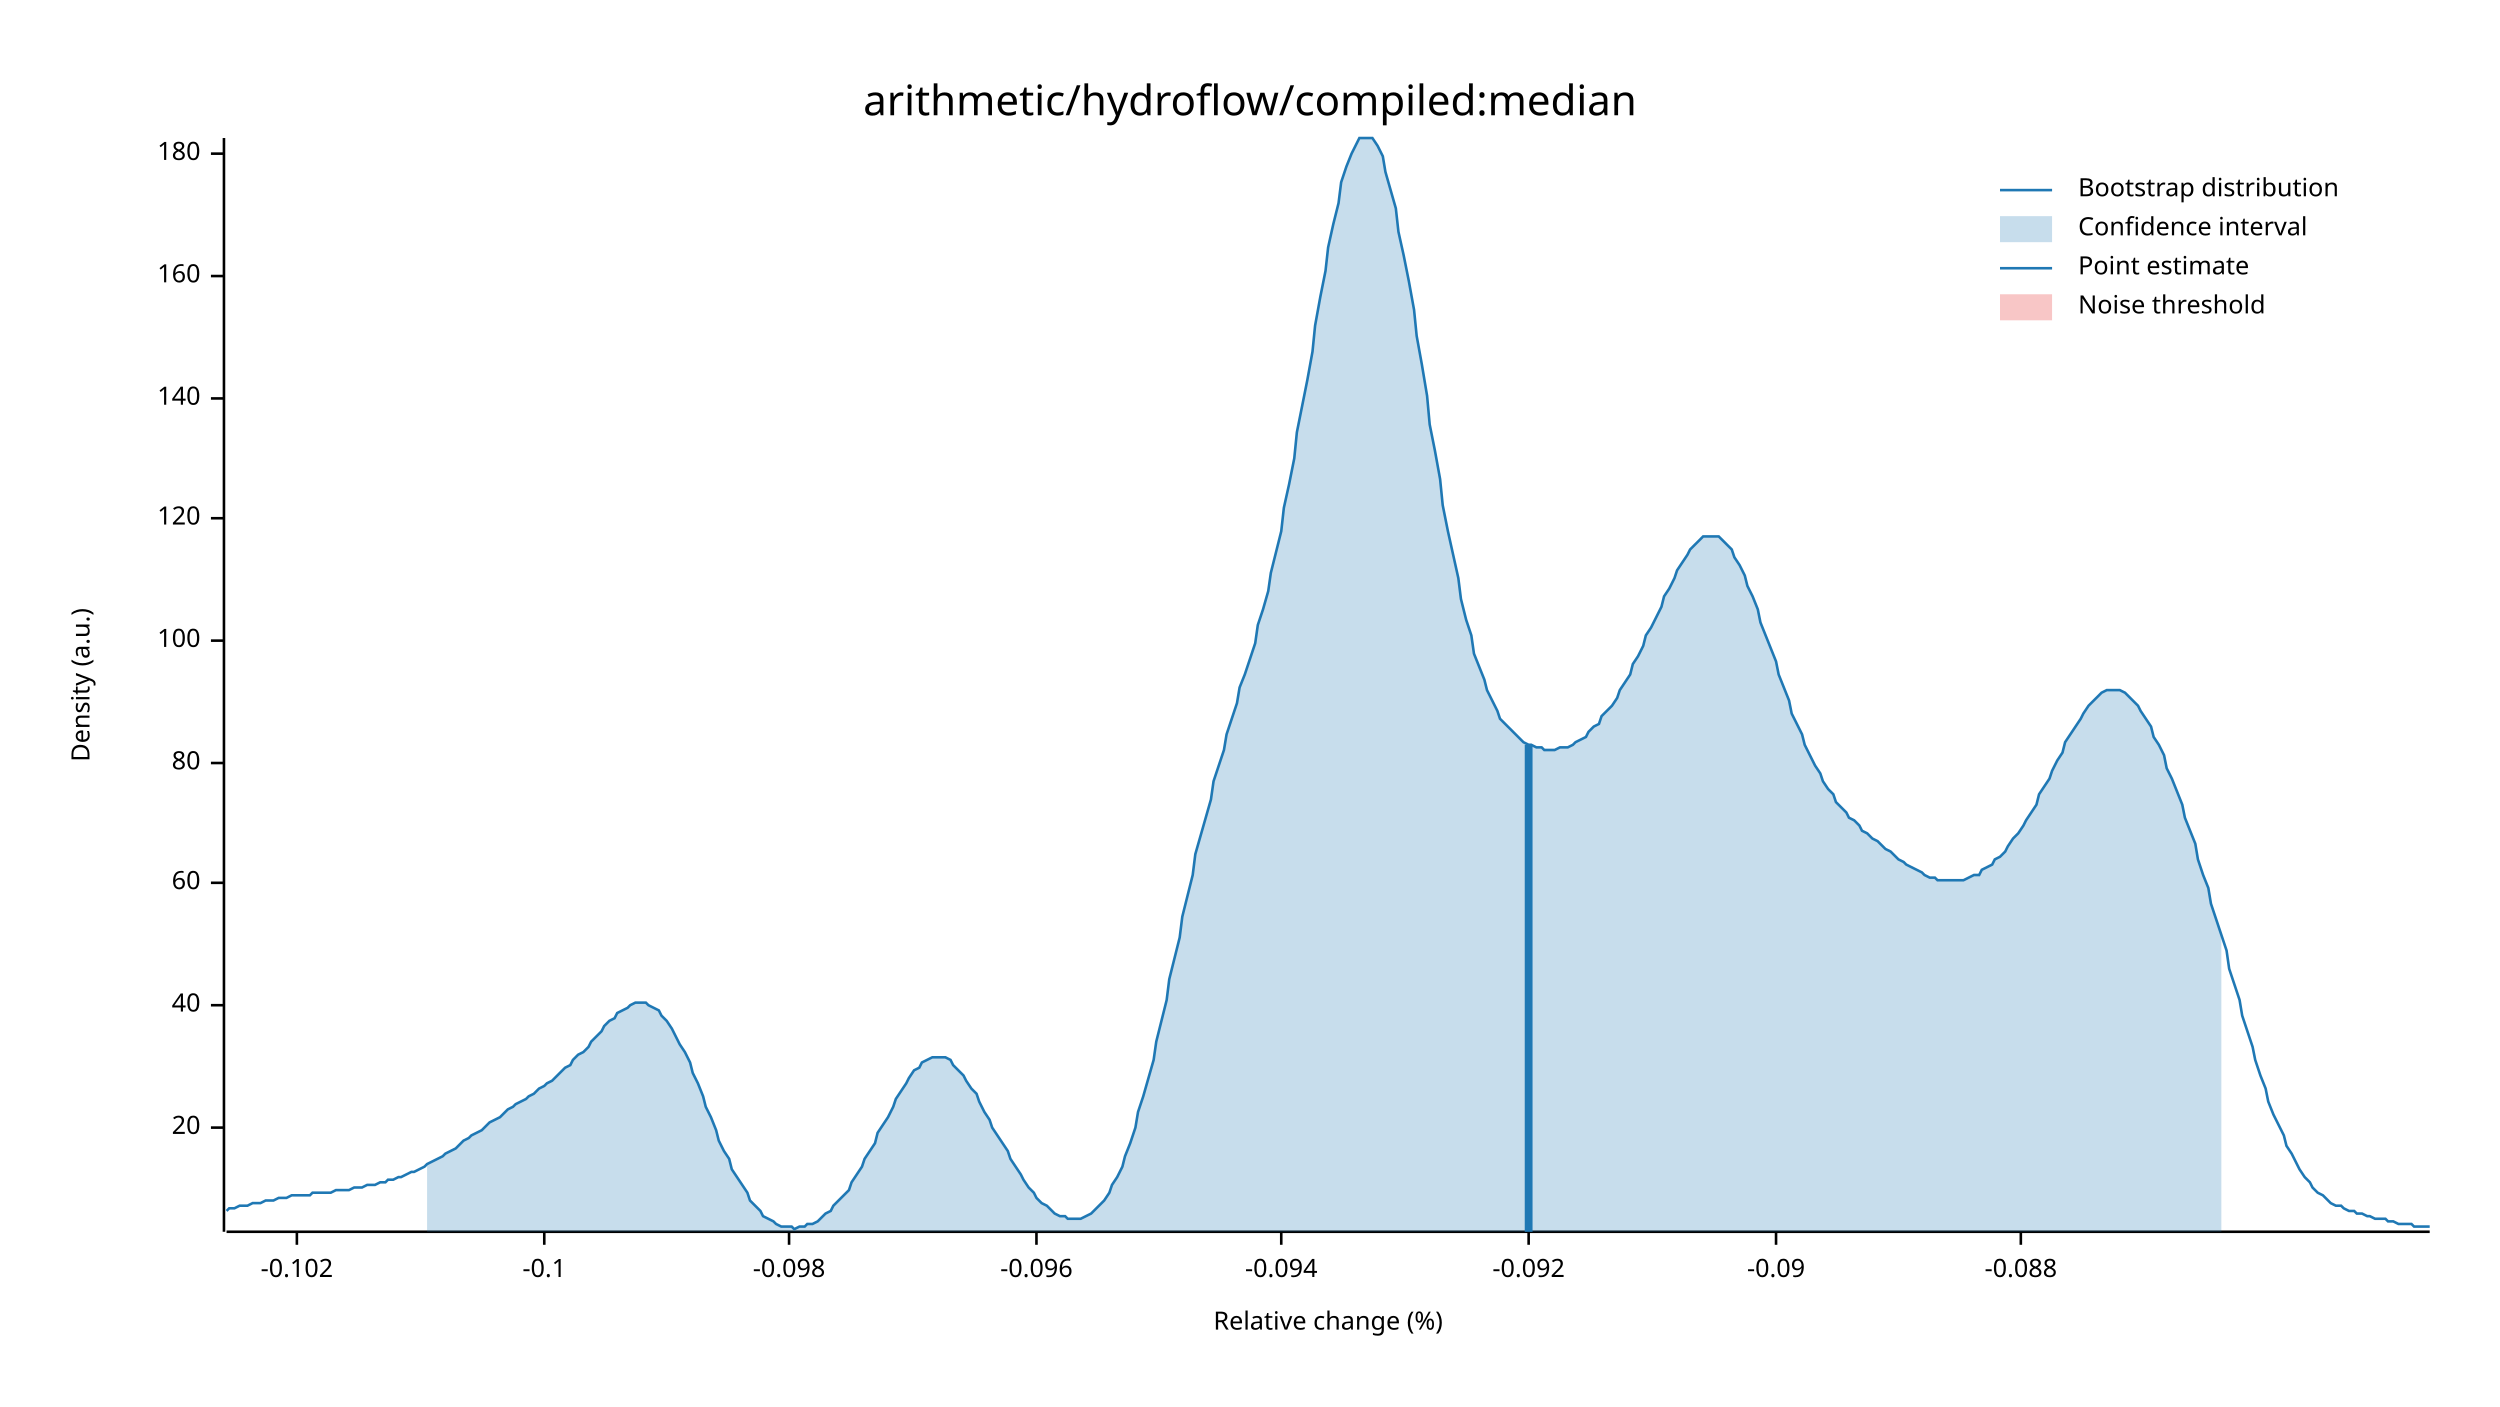
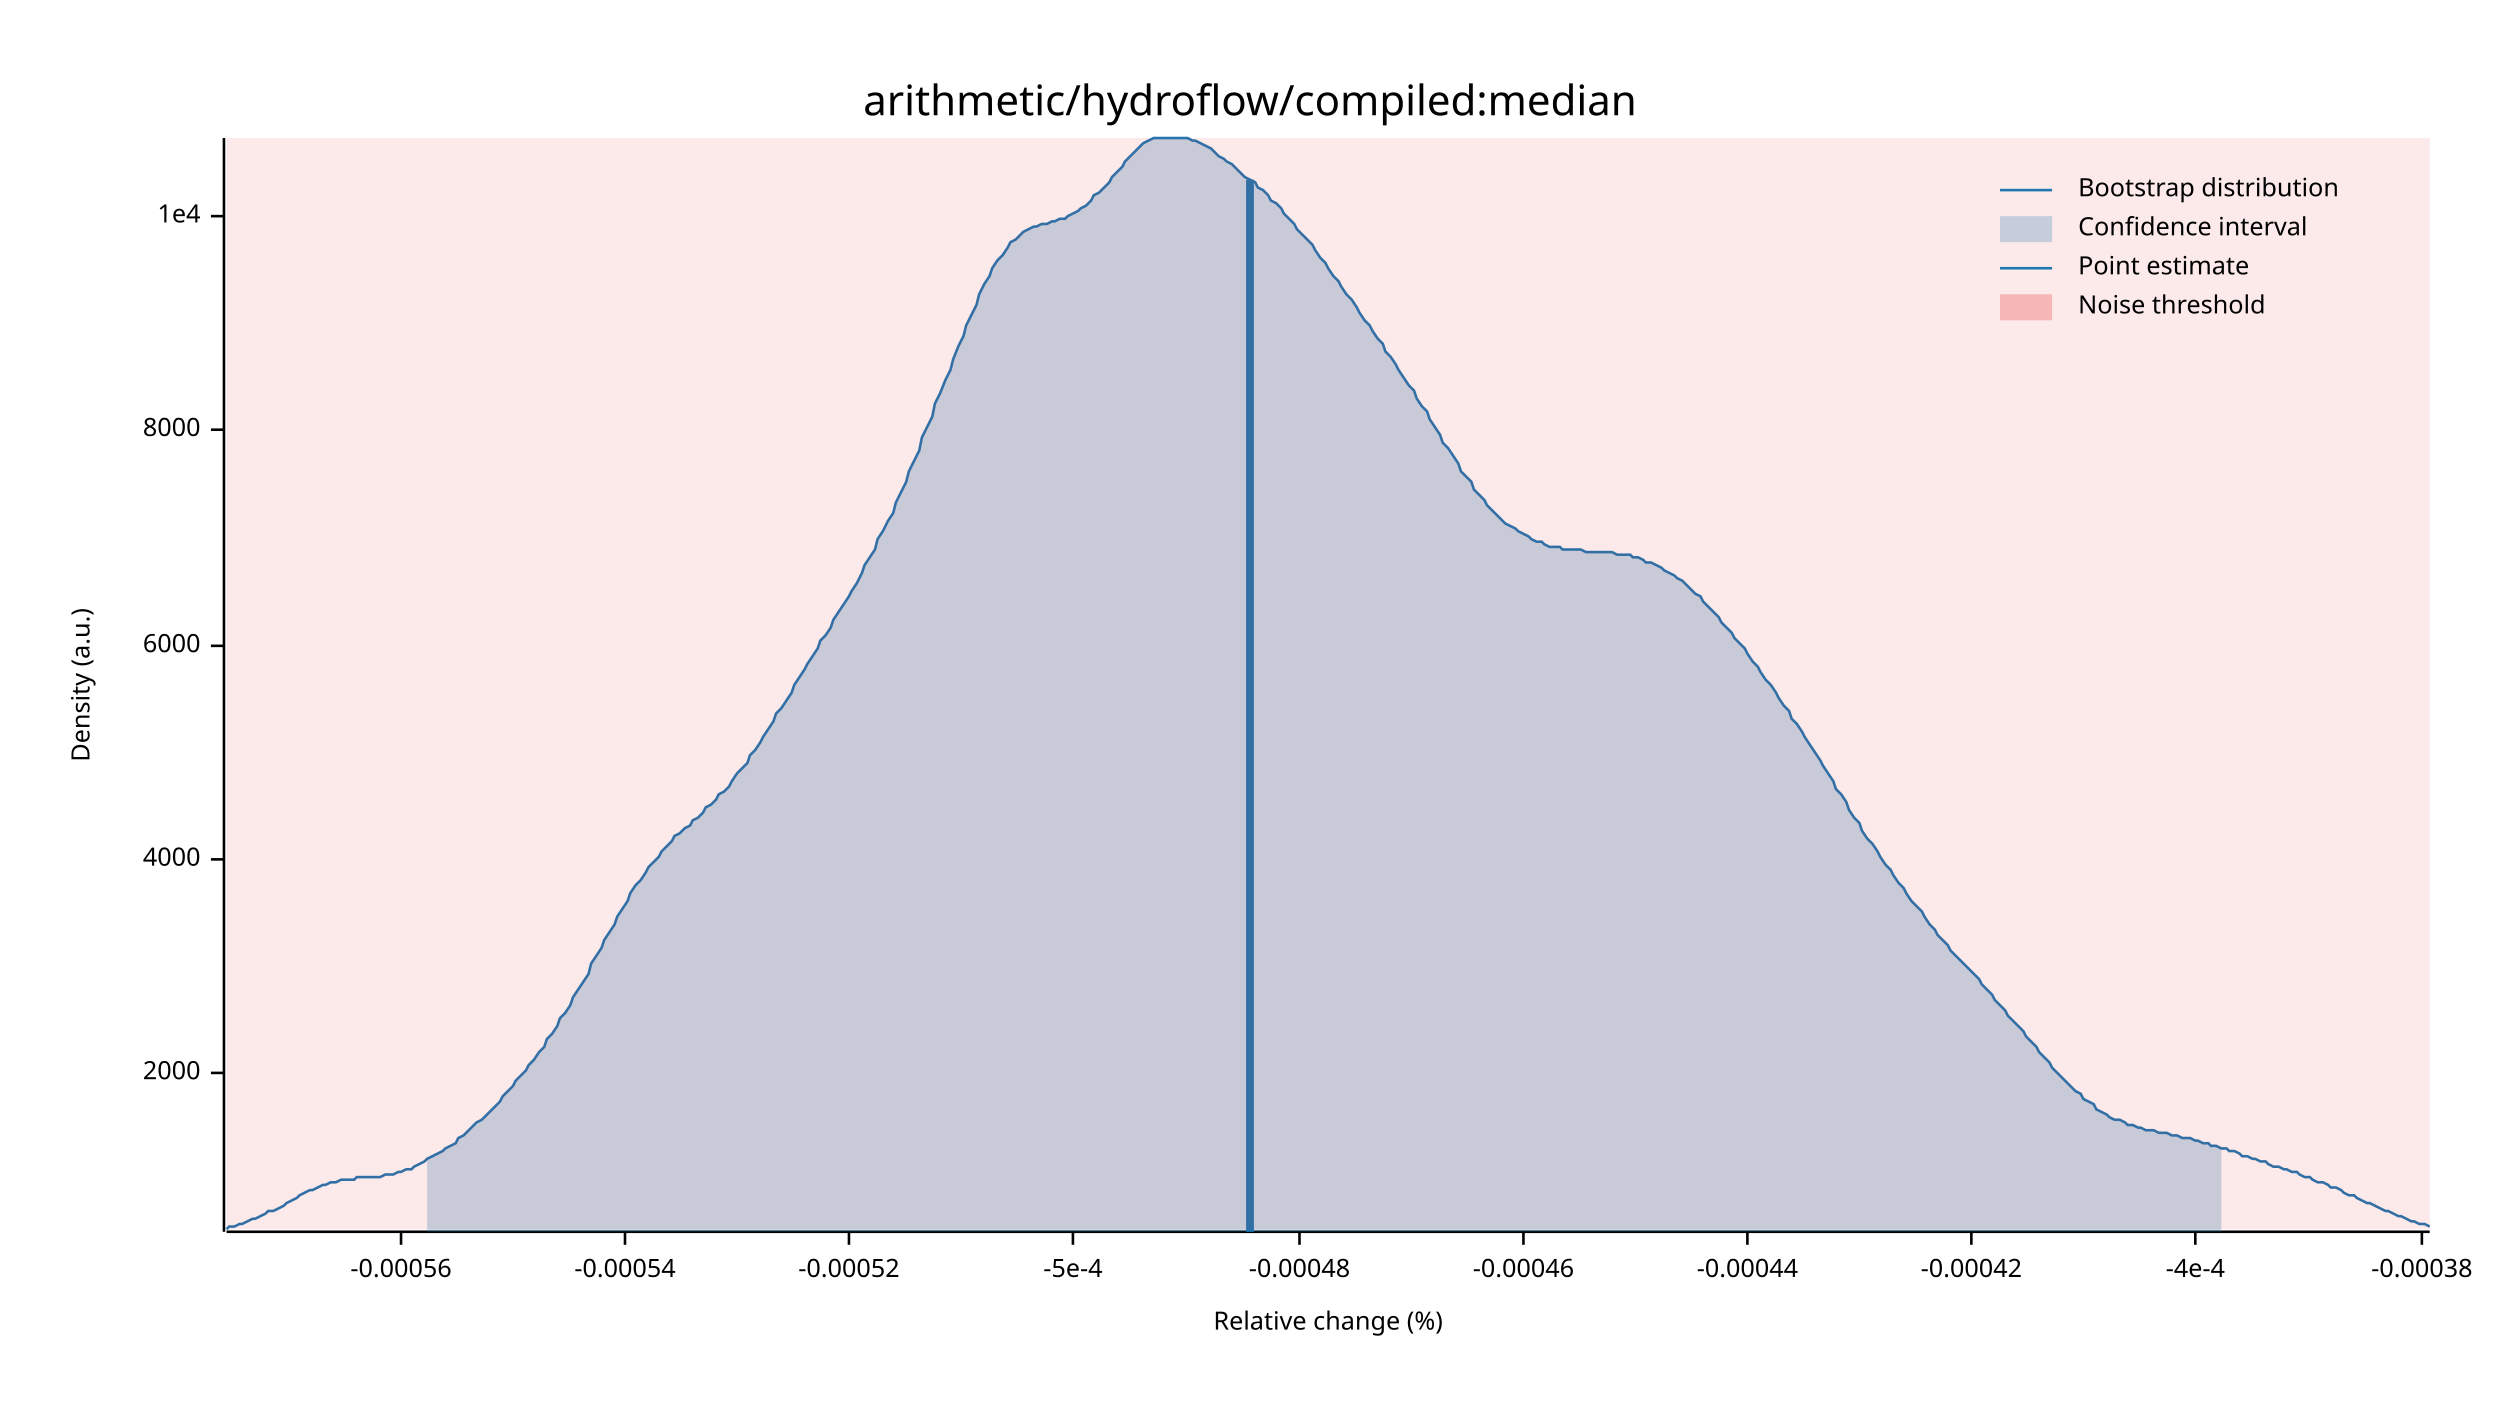
<svg xmlns="http://www.w3.org/2000/svg" width="960" height="540" viewBox="0 0 960 540">
  <text x="480" y="32" dy="0.76em" text-anchor="middle" font-family="sans-serif" font-size="16.129" opacity="1" fill="#000000">
arithmetic/hydroflow/compiled:median
</text>
  <text x="27" y="263" dy="0.76em" text-anchor="middle" font-family="sans-serif" font-size="9.677" opacity="1" fill="#000000" transform="rotate(270, 27, 263)">
Density (a.u.)
</text>
  <text x="510" y="513" dy="-0.5ex" text-anchor="middle" font-family="sans-serif" font-size="9.677" opacity="1" fill="#000000">
Relative change (%)
</text>
  <polyline fill="none" opacity="1" stroke="#000000" stroke-width="1" points="86,53 86,473 " />
-   <text x="77" y="433" dy="0.5ex" text-anchor="end" font-family="sans-serif" font-size="9.677" opacity="1" fill="#000000">
- 20
+   <text x="77" y="412" dy="0.5ex" text-anchor="end" font-family="sans-serif" font-size="9.677" opacity="1" fill="#000000">
+ 2000
</text>
-   <polyline fill="none" opacity="1" stroke="#000000" stroke-width="1" points="81,433 86,433 " />
-   <text x="77" y="386" dy="0.5ex" text-anchor="end" font-family="sans-serif" font-size="9.677" opacity="1" fill="#000000">
- 40
+   <polyline fill="none" opacity="1" stroke="#000000" stroke-width="1" points="81,412 86,412 " />
+   <text x="77" y="330" dy="0.5ex" text-anchor="end" font-family="sans-serif" font-size="9.677" opacity="1" fill="#000000">
+ 4000
</text>
-   <polyline fill="none" opacity="1" stroke="#000000" stroke-width="1" points="81,386 86,386 " />
-   <text x="77" y="339" dy="0.5ex" text-anchor="end" font-family="sans-serif" font-size="9.677" opacity="1" fill="#000000">
- 60
+   <polyline fill="none" opacity="1" stroke="#000000" stroke-width="1" points="81,330 86,330 " />
+   <text x="77" y="248" dy="0.5ex" text-anchor="end" font-family="sans-serif" font-size="9.677" opacity="1" fill="#000000">
+ 6000
</text>
-   <polyline fill="none" opacity="1" stroke="#000000" stroke-width="1" points="81,339 86,339 " />
-   <text x="77" y="293" dy="0.5ex" text-anchor="end" font-family="sans-serif" font-size="9.677" opacity="1" fill="#000000">
- 80
+   <polyline fill="none" opacity="1" stroke="#000000" stroke-width="1" points="81,248 86,248 " />
+   <text x="77" y="165" dy="0.5ex" text-anchor="end" font-family="sans-serif" font-size="9.677" opacity="1" fill="#000000">
+ 8000
</text>
-   <polyline fill="none" opacity="1" stroke="#000000" stroke-width="1" points="81,293 86,293 " />
-   <text x="77" y="246" dy="0.5ex" text-anchor="end" font-family="sans-serif" font-size="9.677" opacity="1" fill="#000000">
- 100
+   <polyline fill="none" opacity="1" stroke="#000000" stroke-width="1" points="81,165 86,165 " />
+   <text x="77" y="83" dy="0.5ex" text-anchor="end" font-family="sans-serif" font-size="9.677" opacity="1" fill="#000000">
+ 1e4
</text>
-   <polyline fill="none" opacity="1" stroke="#000000" stroke-width="1" points="81,246 86,246 " />
-   <text x="77" y="199" dy="0.5ex" text-anchor="end" font-family="sans-serif" font-size="9.677" opacity="1" fill="#000000">
- 120
+   <polyline fill="none" opacity="1" stroke="#000000" stroke-width="1" points="81,83 86,83 " />
+   <polyline fill="none" opacity="1" stroke="#000000" stroke-width="1" points="87,473 933,473 " />
+   <text x="154" y="483" dy="0.76em" text-anchor="middle" font-family="sans-serif" font-size="9.677" opacity="1" fill="#000000">
+ -0.00056
</text>
-   <polyline fill="none" opacity="1" stroke="#000000" stroke-width="1" points="81,199 86,199 " />
-   <text x="77" y="153" dy="0.5ex" text-anchor="end" font-family="sans-serif" font-size="9.677" opacity="1" fill="#000000">
- 140
+   <polyline fill="none" opacity="1" stroke="#000000" stroke-width="1" points="154,473 154,478 " />
+   <text x="240" y="483" dy="0.76em" text-anchor="middle" font-family="sans-serif" font-size="9.677" opacity="1" fill="#000000">
+ -0.00054
</text>
-   <polyline fill="none" opacity="1" stroke="#000000" stroke-width="1" points="81,153 86,153 " />
-   <text x="77" y="106" dy="0.5ex" text-anchor="end" font-family="sans-serif" font-size="9.677" opacity="1" fill="#000000">
- 160
+   <polyline fill="none" opacity="1" stroke="#000000" stroke-width="1" points="240,473 240,478 " />
+   <text x="326" y="483" dy="0.76em" text-anchor="middle" font-family="sans-serif" font-size="9.677" opacity="1" fill="#000000">
+ -0.00052
</text>
-   <polyline fill="none" opacity="1" stroke="#000000" stroke-width="1" points="81,106 86,106 " />
-   <text x="77" y="59" dy="0.5ex" text-anchor="end" font-family="sans-serif" font-size="9.677" opacity="1" fill="#000000">
- 180
+   <polyline fill="none" opacity="1" stroke="#000000" stroke-width="1" points="326,473 326,478 " />
+   <text x="412" y="483" dy="0.76em" text-anchor="middle" font-family="sans-serif" font-size="9.677" opacity="1" fill="#000000">
+ -5e-4
</text>
-   <polyline fill="none" opacity="1" stroke="#000000" stroke-width="1" points="81,59 86,59 " />
-   <polyline fill="none" opacity="1" stroke="#000000" stroke-width="1" points="87,473 933,473 " />
-   <text x="114" y="483" dy="0.76em" text-anchor="middle" font-family="sans-serif" font-size="9.677" opacity="1" fill="#000000">
- -0.102
+   <polyline fill="none" opacity="1" stroke="#000000" stroke-width="1" points="412,473 412,478 " />
+   <text x="499" y="483" dy="0.76em" text-anchor="middle" font-family="sans-serif" font-size="9.677" opacity="1" fill="#000000">
+ -0.00048
</text>
-   <polyline fill="none" opacity="1" stroke="#000000" stroke-width="1" points="114,473 114,478 " />
-   <text x="209" y="483" dy="0.76em" text-anchor="middle" font-family="sans-serif" font-size="9.677" opacity="1" fill="#000000">
- -0.1
+   <polyline fill="none" opacity="1" stroke="#000000" stroke-width="1" points="499,473 499,478 " />
+   <text x="585" y="483" dy="0.76em" text-anchor="middle" font-family="sans-serif" font-size="9.677" opacity="1" fill="#000000">
+ -0.00046
</text>
-   <polyline fill="none" opacity="1" stroke="#000000" stroke-width="1" points="209,473 209,478 " />
-   <text x="303" y="483" dy="0.76em" text-anchor="middle" font-family="sans-serif" font-size="9.677" opacity="1" fill="#000000">
- -0.098
+   <polyline fill="none" opacity="1" stroke="#000000" stroke-width="1" points="585,473 585,478 " />
+   <text x="671" y="483" dy="0.76em" text-anchor="middle" font-family="sans-serif" font-size="9.677" opacity="1" fill="#000000">
+ -0.00044
</text>
-   <polyline fill="none" opacity="1" stroke="#000000" stroke-width="1" points="303,473 303,478 " />
-   <text x="398" y="483" dy="0.76em" text-anchor="middle" font-family="sans-serif" font-size="9.677" opacity="1" fill="#000000">
- -0.096
+   <polyline fill="none" opacity="1" stroke="#000000" stroke-width="1" points="671,473 671,478 " />
+   <text x="757" y="483" dy="0.76em" text-anchor="middle" font-family="sans-serif" font-size="9.677" opacity="1" fill="#000000">
+ -0.00042
</text>
-   <polyline fill="none" opacity="1" stroke="#000000" stroke-width="1" points="398,473 398,478 " />
-   <text x="492" y="483" dy="0.76em" text-anchor="middle" font-family="sans-serif" font-size="9.677" opacity="1" fill="#000000">
- -0.094
+   <polyline fill="none" opacity="1" stroke="#000000" stroke-width="1" points="757,473 757,478 " />
+   <text x="843" y="483" dy="0.76em" text-anchor="middle" font-family="sans-serif" font-size="9.677" opacity="1" fill="#000000">
+ -4e-4
</text>
-   <polyline fill="none" opacity="1" stroke="#000000" stroke-width="1" points="492,473 492,478 " />
-   <text x="587" y="483" dy="0.76em" text-anchor="middle" font-family="sans-serif" font-size="9.677" opacity="1" fill="#000000">
- -0.092
+   <polyline fill="none" opacity="1" stroke="#000000" stroke-width="1" points="843,473 843,478 " />
+   <text x="930" y="483" dy="0.76em" text-anchor="middle" font-family="sans-serif" font-size="9.677" opacity="1" fill="#000000">
+ -0.00038
</text>
-   <polyline fill="none" opacity="1" stroke="#000000" stroke-width="1" points="587,473 587,478 " />
-   <text x="682" y="483" dy="0.76em" text-anchor="middle" font-family="sans-serif" font-size="9.677" opacity="1" fill="#000000">
- -0.09
- </text>
-   <polyline fill="none" opacity="1" stroke="#000000" stroke-width="1" points="682,473 682,478 " />
-   <text x="776" y="483" dy="0.76em" text-anchor="middle" font-family="sans-serif" font-size="9.677" opacity="1" fill="#000000">
- -0.088
- </text>
-   <polyline fill="none" opacity="1" stroke="#000000" stroke-width="1" points="776,473 776,478 " />
-   <polyline fill="none" opacity="1" stroke="#1F78B4" stroke-width="1" points="87,465 88,464 90,464 92,463 93,463 95,463 97,462 98,462 100,462 102,461 103,461 105,461 107,460 109,460 110,460 112,459 114,459 115,459 117,459 119,459 120,458 122,458 124,458 125,458 127,458 129,457 131,457 132,457 134,457 136,456 137,456 139,456 141,455 142,455 144,455 146,454 148,454 149,453 151,453 153,452 154,452 156,451 158,450 159,450 161,449 163,448 164,447 166,446 168,445 170,444 171,443 173,442 175,441 176,440 178,438 180,437 181,436 183,435 185,434 187,432 188,431 190,430 192,429 193,428 195,426 197,425 198,424 200,423 202,422 203,421 205,420 207,418 209,417 210,416 212,415 214,413 215,412 217,410 219,409 220,407 222,405 224,404 226,402 227,400 229,398 231,396 232,394 234,392 236,391 237,389 239,388 241,387 242,386 244,385 246,385 248,385 249,386 251,387 253,388 254,390 256,392 258,395 259,397 261,401 263,404 265,408 266,412 268,416 270,421 271,425 273,429 275,434 276,438 278,442 280,445 281,449 283,452 285,455 287,458 288,461 290,463 292,465 293,467 295,468 297,469 298,470 300,471 302,471 304,471 305,472 307,471 309,471 310,470 312,470 314,469 315,468 317,466 319,465 320,463 322,461 324,459 326,457 327,454 329,451 331,448 332,445 334,442 336,439 337,435 339,432 341,429 343,425 344,422 346,419 348,416 349,414 351,411 353,410 354,408 356,407 358,406 359,406 361,406 363,406 365,407 366,409 368,411 370,413 371,415 373,418 375,420 376,423 378,427 380,430 381,433 383,436 385,439 387,442 388,445 390,448 392,451 393,453 395,456 397,458 398,460 400,462 402,463 404,465 405,466 407,467 409,467 410,468 412,468 414,468 415,468 417,467 419,466 420,465 422,463 424,461 426,458 427,455 429,452 431,448 432,444 434,439 436,433 437,427 439,421 441,414 443,407 444,400 446,392 448,384 449,376 451,368 453,360 454,352 456,344 458,336 459,328 461,321 463,314 465,307 466,300 468,294 470,288 471,282 473,276 475,270 476,264 478,259 480,253 482,247 483,240 485,234 487,227 488,220 490,212 492,204 493,195 495,186 497,176 498,166 500,156 502,146 504,135 505,125 507,114 509,104 510,95 512,86 514,78 515,70 517,64 519,59 521,55 522,53 524,53 526,53 527,53 529,56 531,60 532,66 534,73 536,80 537,89 539,98 541,108 543,119 544,129 546,140 548,152 549,163 551,173 553,184 554,194 556,204 558,213 560,222 561,230 563,238 565,244 566,251 568,256 570,261 571,265 573,269 575,273 576,276 578,278 580,280 582,282 583,283 585,285 587,286 588,286 590,287 592,287 593,288 595,288 597,288 599,287 600,287 602,287 604,286 605,285 607,284 609,283 610,281 612,279 614,278 615,275 617,273 619,271 621,268 622,265 624,262 626,259 627,255 629,252 631,248 632,244 634,241 636,237 638,233 639,229 641,226 643,222 644,219 646,216 648,213 649,211 651,209 653,207 654,206 656,206 658,206 660,206 661,207 663,209 665,211 666,214 668,217 670,221 671,225 673,229 675,234 676,239 678,244 680,249 682,254 683,259 685,264 687,269 688,274 690,278 692,282 693,286 695,290 697,294 699,297 700,300 702,303 704,305 705,308 707,310 709,312 710,314 712,315 714,317 715,319 717,320 719,322 721,323 722,324 724,326 726,327 727,328 729,330 731,331 732,332 734,333 736,334 738,335 739,336 741,337 743,337 744,338 746,338 748,338 749,338 751,338 753,338 754,338 756,337 758,336 760,336 761,334 763,333 765,332 766,330 768,329 770,327 771,325 773,322 775,320 777,317 778,315 780,312 782,309 783,305 785,302 787,299 788,296 790,292 792,289 793,285 795,282 797,279 799,276 800,274 802,271 804,269 805,268 807,266 809,265 810,265 812,265 814,265 816,266 817,267 819,269 821,271 822,273 824,276 826,279 827,283 829,286 831,290 832,295 834,299 836,304 838,309 839,314 841,319 843,324 844,330 846,336 848,341 849,347 851,353 853,359 855,365 856,372 858,378 860,384 861,390 863,396 865,402 866,407 868,413 870,418 871,423 873,428 875,432 877,436 878,440 880,443 882,447 883,449 885,452 887,454 888,456 890,458 892,459 894,461 895,462 897,463 899,463 900,464 902,465 904,465 905,466 907,466 909,467 910,467 912,468 914,468 916,468 917,469 919,469 921,470 922,470 924,470 926,470 927,471 929,471 931,471 933,471 " />
-   <polygon opacity="0.25" fill="#1F78B4" points="164,447 166,446 168,445 170,444 171,443 173,442 175,441 176,440 178,438 180,437 181,436 183,435 185,434 187,432 188,431 190,430 192,429 193,428 195,426 197,425 198,424 200,423 202,422 203,421 205,420 207,418 209,417 210,416 212,415 214,413 215,412 217,410 219,409 220,407 222,405 224,404 226,402 227,400 229,398 231,396 232,394 234,392 236,391 237,389 239,388 241,387 242,386 244,385 246,385 248,385 249,386 251,387 253,388 254,390 256,392 258,395 259,397 261,401 263,404 265,408 266,412 268,416 270,421 271,425 273,429 275,434 276,438 278,442 280,445 281,449 283,452 285,455 287,458 288,461 290,463 292,465 293,467 295,468 297,469 298,470 300,471 302,471 304,471 305,472 307,471 309,471 310,470 312,470 314,469 315,468 317,466 319,465 320,463 322,461 324,459 326,457 327,454 329,451 331,448 332,445 334,442 336,439 337,435 339,432 341,429 343,425 344,422 346,419 348,416 349,414 351,411 353,410 354,408 356,407 358,406 359,406 361,406 363,406 365,407 366,409 368,411 370,413 371,415 373,418 375,420 376,423 378,427 380,430 381,433 383,436 385,439 387,442 388,445 390,448 392,451 393,453 395,456 397,458 398,460 400,462 402,463 404,465 405,466 407,467 409,467 410,468 412,468 414,468 415,468 417,467 419,466 420,465 422,463 424,461 426,458 427,455 429,452 431,448 432,444 434,439 436,433 437,427 439,421 441,414 443,407 444,400 446,392 448,384 449,376 451,368 453,360 454,352 456,344 458,336 459,328 461,321 463,314 465,307 466,300 468,294 470,288 471,282 473,276 475,270 476,264 478,259 480,253 482,247 483,240 485,234 487,227 488,220 490,212 492,204 493,195 495,186 497,176 498,166 500,156 502,146 504,135 505,125 507,114 509,104 510,95 512,86 514,78 515,70 517,64 519,59 521,55 522,53 524,53 526,53 527,53 529,56 531,60 532,66 534,73 536,80 537,89 539,98 541,108 543,119 544,129 546,140 548,152 549,163 551,173 553,184 554,194 556,204 558,213 560,222 561,230 563,238 565,244 566,251 568,256 570,261 571,265 573,269 575,273 576,276 578,278 580,280 582,282 583,283 585,285 587,286 588,286 590,287 592,287 593,288 595,288 597,288 599,287 600,287 602,287 604,286 605,285 607,284 609,283 610,281 612,279 614,278 615,275 617,273 619,271 621,268 622,265 624,262 626,259 627,255 629,252 631,248 632,244 634,241 636,237 638,233 639,229 641,226 643,222 644,219 646,216 648,213 649,211 651,209 653,207 654,206 656,206 658,206 660,206 661,207 663,209 665,211 666,214 668,217 670,221 671,225 673,229 675,234 676,239 678,244 680,249 682,254 683,259 685,264 687,269 688,274 690,278 692,282 693,286 695,290 697,294 699,297 700,300 702,303 704,305 705,308 707,310 709,312 710,314 712,315 714,317 715,319 717,320 719,322 721,323 722,324 724,326 726,327 727,328 729,330 731,331 732,332 734,333 736,334 738,335 739,336 741,337 743,337 744,338 746,338 748,338 749,338 751,338 753,338 754,338 756,337 758,336 760,336 761,334 763,333 765,332 766,330 768,329 770,327 771,325 773,322 775,320 777,317 778,315 780,312 782,309 783,305 785,302 787,299 788,296 790,292 792,289 793,285 795,282 797,279 799,276 800,274 802,271 804,269 805,268 807,266 809,265 810,265 812,265 814,265 816,266 817,267 819,269 821,271 822,273 824,276 826,279 827,283 829,286 831,290 832,295 834,299 836,304 838,309 839,314 841,319 843,324 844,330 846,336 848,341 849,347 851,353 853,359 853,473 164,473 " />
-   <polyline fill="none" opacity="1" stroke="#1F78B4" stroke-width="3" points="587,473 587,286 " />
-   <rect x="510" y="53" width="0" height="419" opacity="0.1" fill="#E31A1C" stroke="none" />
+   <polyline fill="none" opacity="1" stroke="#000000" stroke-width="1" points="930,473 930,478 " />
+   <polyline fill="none" opacity="1" stroke="#1F78B4" stroke-width="1" points="87,472 88,471 90,471 92,470 93,470 95,469 97,468 98,468 100,467 102,466 103,465 105,465 107,464 109,463 110,462 112,461 114,460 115,459 117,458 119,457 120,457 122,456 124,455 125,455 127,454 129,454 131,453 132,453 134,453 136,453 137,452 139,452 141,452 142,452 144,452 146,452 148,451 149,451 151,451 153,450 154,450 156,449 158,449 159,448 161,447 163,446 164,445 166,444 168,443 170,442 171,441 173,440 175,439 176,437 178,436 180,434 181,433 183,431 185,430 187,428 188,427 190,425 192,423 193,421 195,419 197,417 198,415 200,413 202,411 203,409 205,407 207,404 209,402 210,399 212,397 214,394 215,391 217,389 219,386 220,383 222,380 224,377 226,374 227,370 229,367 231,364 232,361 234,358 236,355 237,352 239,349 241,346 242,343 244,340 246,338 248,335 249,333 251,331 253,329 254,327 256,325 258,323 259,321 261,320 263,318 265,317 266,315 268,314 270,312 271,310 273,309 275,307 276,305 278,304 280,302 281,300 283,297 285,295 287,293 288,290 290,288 292,285 293,283 295,280 297,277 298,274 300,272 302,269 304,266 305,263 307,260 309,257 310,255 312,252 314,249 315,246 317,244 319,241 320,238 322,235 324,232 326,229 327,227 329,224 331,220 332,217 334,214 336,211 337,207 339,204 341,200 343,197 344,193 346,189 348,185 349,181 351,177 353,173 354,168 356,164 358,160 359,155 361,151 363,146 365,142 366,138 368,133 370,129 371,125 373,121 375,117 376,113 378,109 380,106 381,103 383,100 385,98 387,95 388,93 390,92 392,90 393,89 395,88 397,87 398,87 400,86 402,86 404,85 405,85 407,84 409,84 410,83 412,82 414,81 415,80 417,79 419,77 420,75 422,74 424,72 426,70 427,68 429,66 431,64 432,62 434,60 436,58 437,57 439,55 441,54 443,53 444,53 446,53 448,53 449,53 451,53 453,53 454,53 456,53 458,54 459,54 461,55 463,56 465,57 466,58 468,60 470,61 471,62 473,63 475,65 476,66 478,68 480,69 482,70 483,72 485,73 487,75 488,77 490,78 492,80 493,82 495,84 497,86 498,88 500,90 502,92 504,94 505,96 507,99 509,101 510,103 512,106 514,108 515,110 517,113 519,115 521,118 522,120 524,123 526,125 527,127 529,130 531,132 532,135 534,137 536,140 537,142 539,145 541,148 543,150 544,153 546,156 548,158 549,161 551,164 553,167 554,170 556,172 558,175 560,178 561,181 563,183 565,185 566,188 568,190 570,192 571,194 573,196 575,198 576,199 578,201 580,202 582,203 583,204 585,205 587,206 588,207 590,208 592,208 593,209 595,210 597,210 599,210 600,211 602,211 604,211 605,211 607,211 609,212 610,212 612,212 614,212 615,212 617,212 619,212 621,213 622,213 624,213 626,213 627,214 629,214 631,215 632,216 634,216 636,217 638,218 639,219 641,220 643,221 644,222 646,223 648,225 649,226 651,228 653,229 654,231 656,233 658,235 660,237 661,239 663,241 665,243 666,245 668,247 670,249 671,251 673,254 675,256 676,258 678,261 680,263 682,266 683,268 685,271 687,273 688,276 690,278 692,281 693,283 695,286 697,289 699,292 700,294 702,297 704,300 705,303 707,305 709,308 710,311 712,314 714,316 715,319 717,322 719,324 721,327 722,329 724,332 726,334 727,336 729,339 731,341 732,343 734,346 736,348 738,350 739,352 741,355 743,357 744,359 746,361 748,363 749,365 751,367 753,369 754,370 756,372 758,374 760,376 761,378 763,380 765,382 766,384 768,386 770,388 771,390 773,392 775,394 777,396 778,398 780,400 782,402 783,404 785,406 787,408 788,410 790,412 792,414 793,415 795,417 797,419 799,420 800,422 802,423 804,424 805,426 807,427 809,428 810,429 812,430 814,430 816,431 817,432 819,432 821,433 822,433 824,434 826,434 827,434 829,435 831,435 832,435 834,436 836,436 838,437 839,437 841,437 843,438 844,438 846,439 848,439 849,440 851,440 853,441 855,441 856,442 858,442 860,443 861,444 863,444 865,445 866,445 868,446 870,446 871,447 873,448 875,448 877,449 878,449 880,450 882,450 883,451 885,452 887,452 888,453 890,454 892,454 894,455 895,456 897,456 899,457 900,458 902,459 904,459 905,460 907,461 909,462 910,462 912,463 914,464 916,465 917,465 919,466 921,467 922,467 924,468 926,469 927,469 929,470 931,470 933,471 " />
+   <polygon opacity="0.25" fill="#1F78B4" points="164,445 166,444 168,443 170,442 171,441 173,440 175,439 176,437 178,436 180,434 181,433 183,431 185,430 187,428 188,427 190,425 192,423 193,421 195,419 197,417 198,415 200,413 202,411 203,409 205,407 207,404 209,402 210,399 212,397 214,394 215,391 217,389 219,386 220,383 222,380 224,377 226,374 227,370 229,367 231,364 232,361 234,358 236,355 237,352 239,349 241,346 242,343 244,340 246,338 248,335 249,333 251,331 253,329 254,327 256,325 258,323 259,321 261,320 263,318 265,317 266,315 268,314 270,312 271,310 273,309 275,307 276,305 278,304 280,302 281,300 283,297 285,295 287,293 288,290 290,288 292,285 293,283 295,280 297,277 298,274 300,272 302,269 304,266 305,263 307,260 309,257 310,255 312,252 314,249 315,246 317,244 319,241 320,238 322,235 324,232 326,229 327,227 329,224 331,220 332,217 334,214 336,211 337,207 339,204 341,200 343,197 344,193 346,189 348,185 349,181 351,177 353,173 354,168 356,164 358,160 359,155 361,151 363,146 365,142 366,138 368,133 370,129 371,125 373,121 375,117 376,113 378,109 380,106 381,103 383,100 385,98 387,95 388,93 390,92 392,90 393,89 395,88 397,87 398,87 400,86 402,86 404,85 405,85 407,84 409,84 410,83 412,82 414,81 415,80 417,79 419,77 420,75 422,74 424,72 426,70 427,68 429,66 431,64 432,62 434,60 436,58 437,57 439,55 441,54 443,53 444,53 446,53 448,53 449,53 451,53 453,53 454,53 456,53 458,54 459,54 461,55 463,56 465,57 466,58 468,60 470,61 471,62 473,63 475,65 476,66 478,68 480,69 482,70 483,72 485,73 487,75 488,77 490,78 492,80 493,82 495,84 497,86 498,88 500,90 502,92 504,94 505,96 507,99 509,101 510,103 512,106 514,108 515,110 517,113 519,115 521,118 522,120 524,123 526,125 527,127 529,130 531,132 532,135 534,137 536,140 537,142 539,145 541,148 543,150 544,153 546,156 548,158 549,161 551,164 553,167 554,170 556,172 558,175 560,178 561,181 563,183 565,185 566,188 568,190 570,192 571,194 573,196 575,198 576,199 578,201 580,202 582,203 583,204 585,205 587,206 588,207 590,208 592,208 593,209 595,210 597,210 599,210 600,211 602,211 604,211 605,211 607,211 609,212 610,212 612,212 614,212 615,212 617,212 619,212 621,213 622,213 624,213 626,213 627,214 629,214 631,215 632,216 634,216 636,217 638,218 639,219 641,220 643,221 644,222 646,223 648,225 649,226 651,228 653,229 654,231 656,233 658,235 660,237 661,239 663,241 665,243 666,245 668,247 670,249 671,251 673,254 675,256 676,258 678,261 680,263 682,266 683,268 685,271 687,273 688,276 690,278 692,281 693,283 695,286 697,289 699,292 700,294 702,297 704,300 705,303 707,305 709,308 710,311 712,314 714,316 715,319 717,322 719,324 721,327 722,329 724,332 726,334 727,336 729,339 731,341 732,343 734,346 736,348 738,350 739,352 741,355 743,357 744,359 746,361 748,363 749,365 751,367 753,369 754,370 756,372 758,374 760,376 761,378 763,380 765,382 766,384 768,386 770,388 771,390 773,392 775,394 777,396 778,398 780,400 782,402 783,404 785,406 787,408 788,410 790,412 792,414 793,415 795,417 797,419 799,420 800,422 802,423 804,424 805,426 807,427 809,428 810,429 812,430 814,430 816,431 817,432 819,432 821,433 822,433 824,434 826,434 827,434 829,435 831,435 832,435 834,436 836,436 838,437 839,437 841,437 843,438 844,438 846,439 848,439 849,440 851,440 853,441 853,473 164,473 " />
+   <polyline fill="none" opacity="1" stroke="#1F78B4" stroke-width="3" points="480,473 480,69 " />
+   <rect x="87" y="53" width="846" height="419" opacity="0.1" fill="#E31A1C" stroke="none" />
  <text x="798" y="68" dy="0.76em" text-anchor="start" font-family="sans-serif" font-size="9.677" opacity="1" fill="#000000">
Bootstrap distribution
</text>
  <text x="798" y="83" dy="0.76em" text-anchor="start" font-family="sans-serif" font-size="9.677" opacity="1" fill="#000000">
Confidence interval
</text>
  <text x="798" y="98" dy="0.76em" text-anchor="start" font-family="sans-serif" font-size="9.677" opacity="1" fill="#000000">
Point estimate
</text>
  <text x="798" y="113" dy="0.76em" text-anchor="start" font-family="sans-serif" font-size="9.677" opacity="1" fill="#000000">
Noise threshold
</text>
  <polyline fill="none" opacity="1" stroke="#1F78B4" stroke-width="1" points="768,73 788,73 " />
  <rect x="768" y="83" width="20" height="10" opacity="0.25" fill="#1F78B4" stroke="none" />
  <polyline fill="none" opacity="1" stroke="#1F78B4" stroke-width="1" points="768,103 788,103 " />
  <rect x="768" y="113" width="20" height="10" opacity="0.25" fill="#E31A1C" stroke="none" />
</svg>
